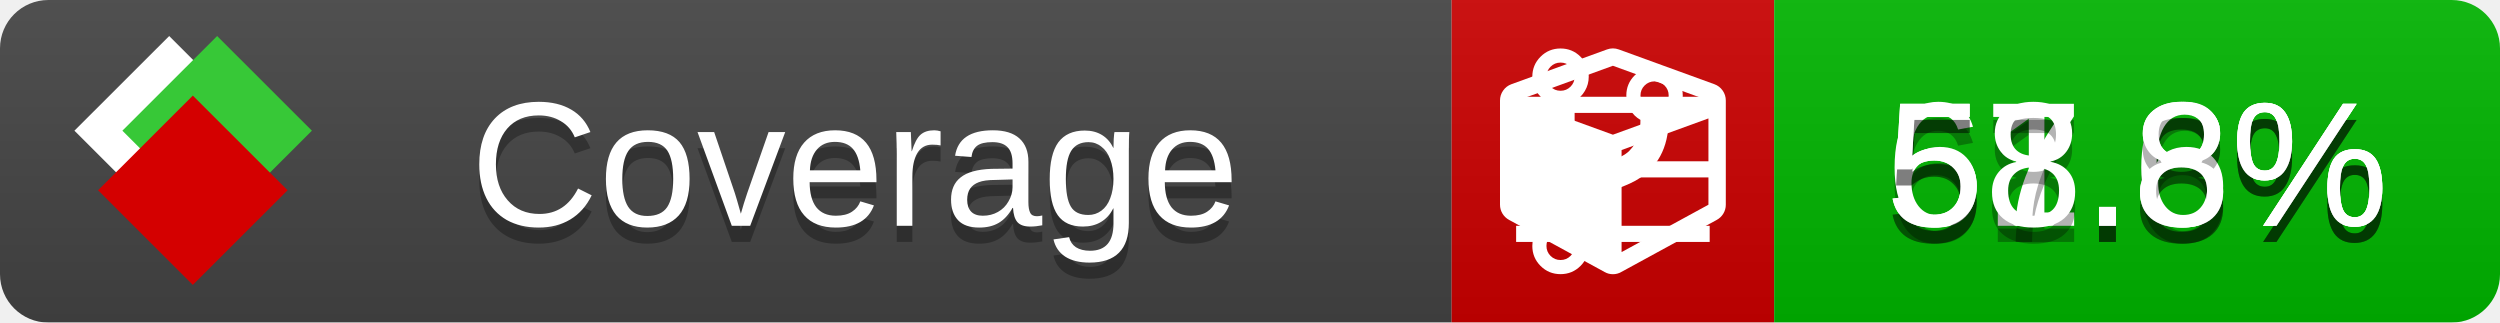
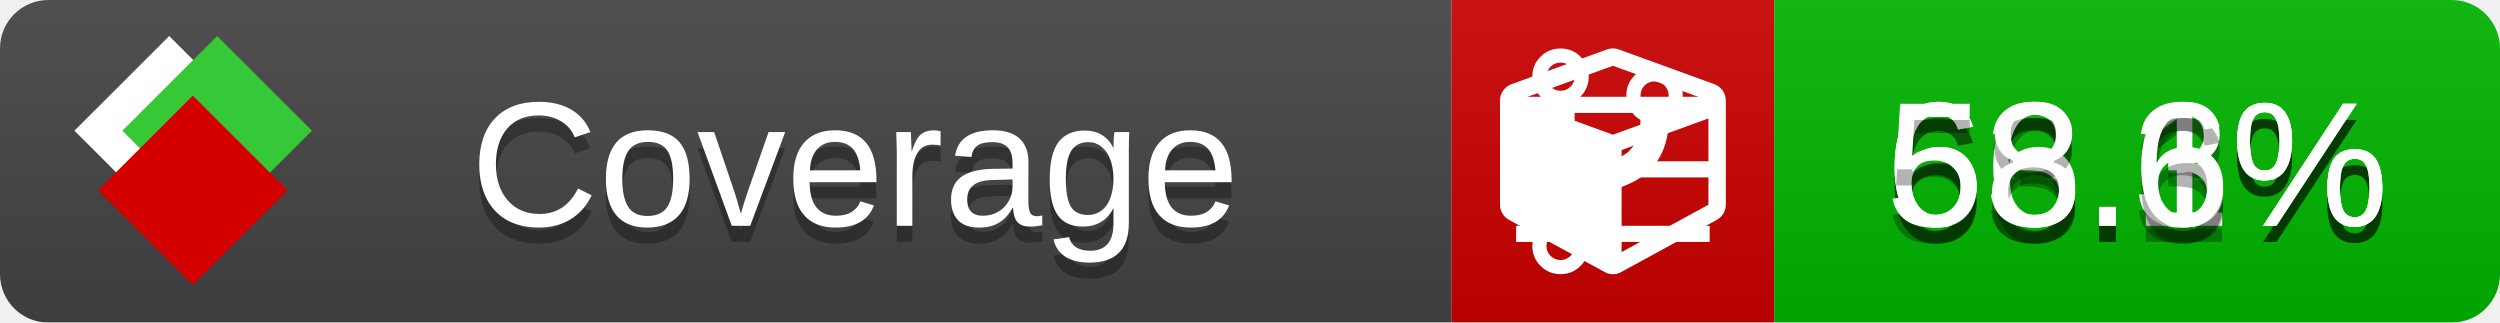
<svg xmlns="http://www.w3.org/2000/svg" xmlns:xlink="http://www.w3.org/1999/xlink" width="155" height="20">
  <style type="text/css">
          
            @keyframes fade1 {
                0% { visibility: visible; opacity: 1; }
               27% { visibility: visible; opacity: 1; }
               33% { visibility: hidden; opacity: 0; }
               60% { visibility: hidden; opacity: 0; }
               66% { visibility: hidden; opacity: 0; }
               93% { visibility: hidden; opacity: 0; }
              100% { visibility: visible; opacity: 1; }
            }
            @keyframes fade2 {
                0% { visibility: hidden; opacity: 0; }
               27% { visibility: hidden; opacity: 0; }
               33% { visibility: visible; opacity: 1; }
               60% { visibility: visible; opacity: 1; }
               66% { visibility: hidden; opacity: 0; }
               93% { visibility: hidden; opacity: 0; }
              100% { visibility: hidden; opacity: 0; }
            }
            @keyframes fade3 {
                0% { visibility: hidden; opacity: 0; }
               27% { visibility: hidden; opacity: 0; }
               33% { visibility: hidden; opacity: 0; }
               60% { visibility: hidden; opacity: 0; }
               66% { visibility: visible; opacity: 1; }
               93% { visibility: visible; opacity: 1; }
              100% { visibility: hidden; opacity: 0; }
            }
            .linecoverage {
                animation-duration: 15s;
                animation-name: fade1;
                animation-iteration-count: infinite;
            }
            .branchcoverage {
                animation-duration: 15s;
                animation-name: fade2;
                animation-iteration-count: infinite;
            }
            .methodcoverage {
                animation-duration: 15s;
                animation-name: fade3;
                animation-iteration-count: infinite;
            }
          
    </style>
  <defs>
    <linearGradient id="gradient" x2="0" y2="100%">
      <stop offset="0" stop-color="#bbb" stop-opacity=".1" />
      <stop offset="1" stop-opacity=".1" />
    </linearGradient>
    <linearGradient id="c">
      <stop offset="0" stop-color="#d40000" />
      <stop offset="1" stop-color="#ff2a2a" />
    </linearGradient>
    <linearGradient id="a">
      <stop offset="0" stop-color="#e0e0de" />
      <stop offset="1" stop-color="#fff" />
    </linearGradient>
    <linearGradient id="b">
      <stop offset="0" stop-color="#37c837" />
      <stop offset="1" stop-color="#217821" />
    </linearGradient>
    <linearGradient xlink:href="#a" id="e" x1="106.44" x2="69.96" y1="-11.96" y2="-46.84" gradientTransform="matrix(-.8426 -.00045 -.00045 -.8426 -94.27 -75.82)" gradientUnits="userSpaceOnUse" />
    <linearGradient xlink:href="#b" id="f" x1="56.19" x2="77.97" y1="-23.45" y2="10.62" gradientTransform="matrix(.8426 .00045 .00045 .8426 94.27 75.82)" gradientUnits="userSpaceOnUse" />
    <linearGradient xlink:href="#c" id="g" x1="79.98" x2="132.9" y1="10.79" y2="10.79" gradientTransform="matrix(.8426 .00045 .00045 .8426 94.27 75.82)" gradientUnits="userSpaceOnUse" />
    <mask id="mask">
      <rect width="155" height="20" rx="3" fill="#fff" />
    </mask>
    <g id="icon" transform="matrix(.04486 0 0 .04481 -.48 -.63)">
      <rect width="52.92" height="52.92" x="-109.72" y="-27.13" fill="url(#e)" transform="rotate(-135)" />
      <rect width="52.92" height="52.92" x="70.19" y="-39.18" fill="url(#f)" transform="rotate(45)" />
      <rect width="52.92" height="52.92" x="80.05" y="-15.74" fill="url(#g)" transform="rotate(45)" />
    </g>
  </defs>
  <g mask="url(#mask)">
    <rect x="0" y="0" width="90" height="20" fill="#444" />
    <rect x="90" y="0" width="20" height="20" fill="#c00" />
    <rect x="110" y="0" width="45" height="20" fill="#00B600" />
    <rect x="0" y="0" width="155" height="20" fill="url(#gradient)" />
  </g>
  <g>
    <path class="linecoverage" stroke="#fff" d="M94 6.5 h12 M94 10.5 h12 M94 14.5 h12" />
    <path class="branchcoverage" fill="#fff" d="m 97.628,15.247 q 0,-0.364 -0.255,-0.619 -0.255,-0.255 -0.619,-0.255 -0.364,0 -0.619,0.255 -0.255,0.255 -0.255,0.619 0,0.364 0.255,0.619 0.255,0.255 0.619,0.255 0.364,0 0.619,-0.255 0.255,-0.255 0.255,-0.619 z m 0,-10.493 q 0,-0.364 -0.255,-0.619 -0.255,-0.255 -0.619,-0.255 -0.364,0 -0.619,0.255 -0.255,0.255 -0.255,0.619 0,0.364 0.255,0.619 0.255,0.255 0.619,0.255 0.364,0 0.619,-0.255 0.255,-0.255 0.255,-0.619 z m 5.83,1.166 q 0,-0.364 -0.255,-0.619 -0.255,-0.255 -0.619,-0.255 -0.364,0 -0.619,0.255 -0.255,0.255 -0.255,0.619 0,0.364 0.255,0.619 0.255,0.255 0.619,0.255 0.364,0 0.619,-0.255 0.255,-0.255 0.255,-0.619 z m 0.874,0 q 0,0.474 -0.237,0.879 -0.237,0.405 -0.638,0.633 -0.018,2.614 -2.059,3.771 -0.619,0.346 -1.849,0.738 -1.166,0.364 -1.544,0.647 -0.378,0.282 -0.378,0.911 l 0,0.237 q 0.401,0.228 0.638,0.633 0.237,0.405 0.237,0.879 0,0.729 -0.51,1.239 -0.51,0.51 -1.239,0.51 -0.729,0 -1.239,-0.51 -0.51,-0.51 -0.51,-1.239 0,-0.474 0.237,-0.879 0.237,-0.405 0.638,-0.633 l 0,-7.469 q -0.401,-0.228 -0.638,-0.633 -0.237,-0.405 -0.237,-0.879 0,-0.729 0.51,-1.239 0.51,-0.51 1.239,-0.51 0.729,0 1.239,0.51 0.51,0.51 0.51,1.239 0,0.474 -0.237,0.879 -0.237,0.405 -0.638,0.633 l 0,4.527 q 0.492,-0.237 1.403,-0.519 0.501,-0.155 0.797,-0.269 0.296,-0.114 0.642,-0.282 0.346,-0.169 0.537,-0.36 0.191,-0.191 0.369,-0.465 0.178,-0.273 0.255,-0.633 0.077,-0.36 0.077,-0.833 -0.401,-0.228 -0.638,-0.633 -0.237,-0.405 -0.237,-0.879 0,-0.729 0.51,-1.239 0.51,-0.51 1.239,-0.51 0.729,0 1.239,0.51 0.51,0.51 0.51,1.239 z" />
    <path class="methodcoverage" fill="#fff" d="m 100.538,15.629 5.385,-2.936 v -5.351 l -5.385,1.96 z M 100,8.351 105.873,6.214 100,4.077 94.127,6.214 Z m 7,-2.12 v 6.462 q 0,0.294 -0.151,0.547 -0.151,0.252 -0.412,0.395 l -5.923,3.231 q -0.236,0.135 -0.513,0.135 -0.278,0 -0.513,-0.135 l -5.923,-3.231 Q 93.303,13.492 93.151,13.239 93,12.987 93,12.692 v -6.462 q 0,-0.337 0.194,-0.614 0.194,-0.278 0.513,-0.395 l 5.923,-2.154 q 0.185,-0.067 0.37,-0.067 0.185,0 0.37,0.067 l 5.923,2.154 q 0.32,0.118 0.513,0.395 Q 107,5.894 107,6.231 Z" />
  </g>
  <g fill="#fff" text-anchor="middle" font-family="Verdana,Arial,Geneva,sans-serif" font-size="11">
    <a xlink:href="https://github.com/danielpalme/ReportGenerator" target="_top">
      <use xlink:href="#icon" transform="translate(3,1) scale(3.5)" />
    </a>
    <text x="53" y="15" fill="#010101" fill-opacity=".3">Coverage</text>
    <text x="53" y="14" fill="#fff">Coverage</text>
-     <text class="linecoverage" x="132.5" y="15" fill="#010101" fill-opacity=".3">61.8%</text>
-     <text class="linecoverage" x="132.5" y="14">61.8%</text>
-     <text class="branchcoverage" x="132.5" y="15" fill="#010101" fill-opacity=".3">57.6%</text>
-     <text class="branchcoverage" x="132.5" y="14">57.6%</text>
-     <text class="methodcoverage" x="132.5" y="15" fill="#010101" fill-opacity=".3">58.8%</text>
-     <text class="methodcoverage" x="132.5" y="14">58.8%</text>
+     <text class="linecoverage" x="132.5" y="15" fill="#010101" fill-opacity=".3">63.1%</text>
+     <text class="linecoverage" x="132.5" y="14">63.1%</text>
+     <text class="branchcoverage" x="132.5" y="15" fill="#010101" fill-opacity=".3">66.3%</text>
+     <text class="branchcoverage" x="132.5" y="14">66.3%</text>
+     <text class="methodcoverage" x="132.5" y="15" fill="#010101" fill-opacity=".3">58.6%</text>
+     <text class="methodcoverage" x="132.5" y="14">58.6%</text>
  </g>
  <g>
    <rect class="linecoverage" x="90" y="0" width="65" height="20" fill-opacity="0" />
    <rect class="branchcoverage" x="90" y="0" width="65" height="20" fill-opacity="0" />
    <rect class="methodcoverage" x="90" y="0" width="65" height="20" fill-opacity="0" />
  </g>
</svg>
